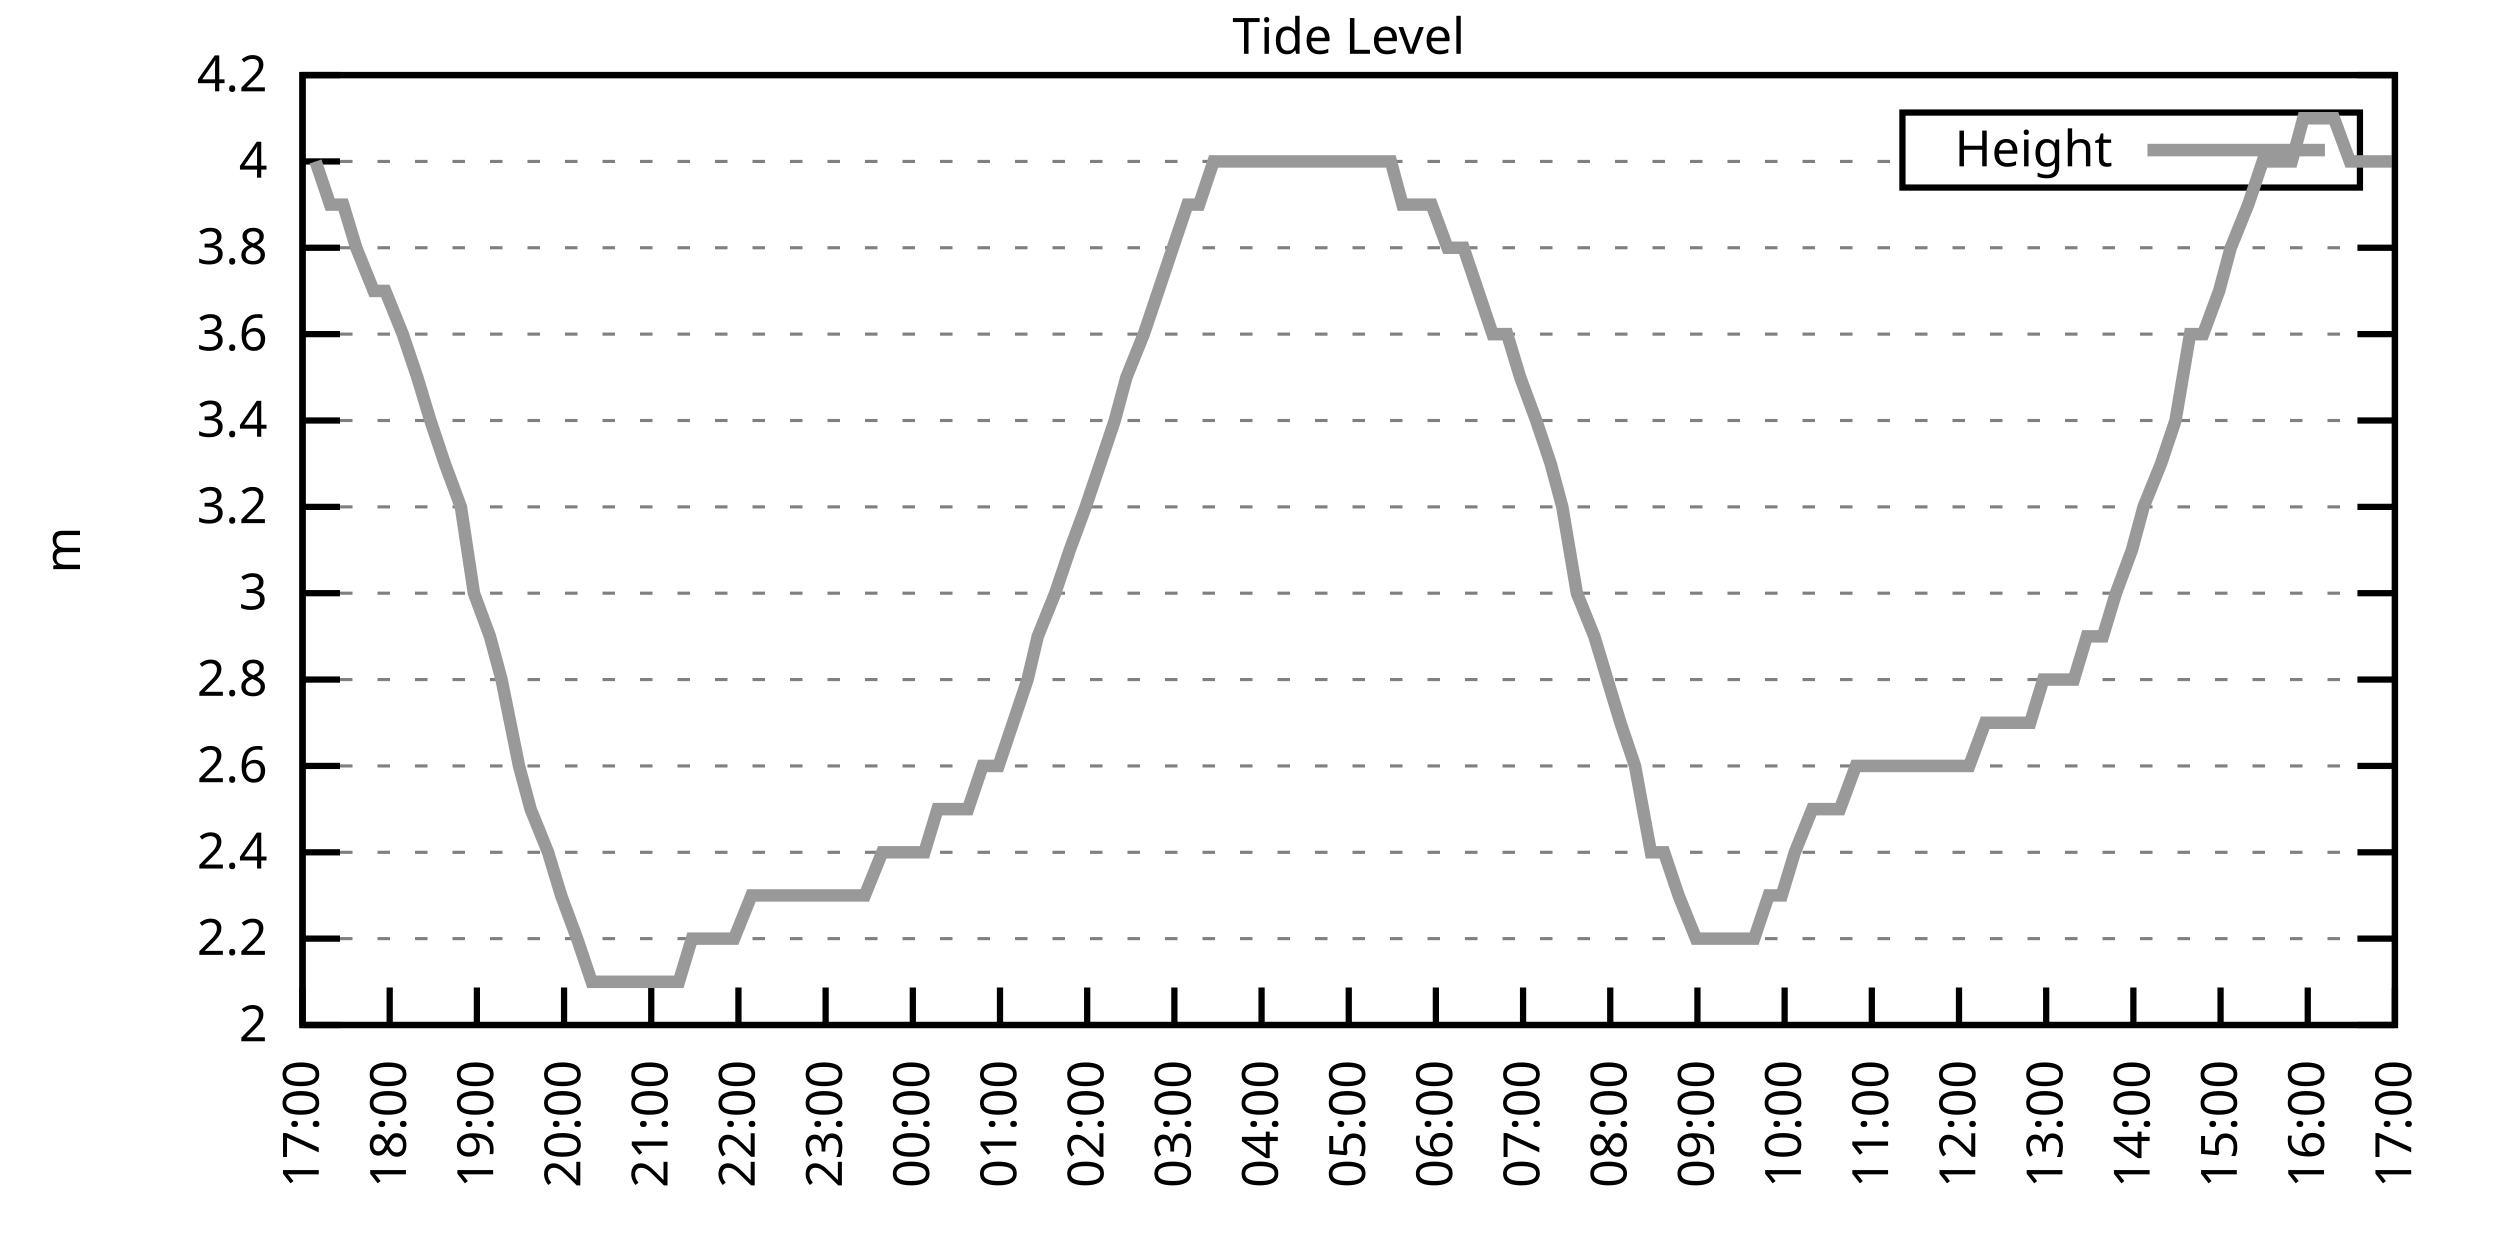
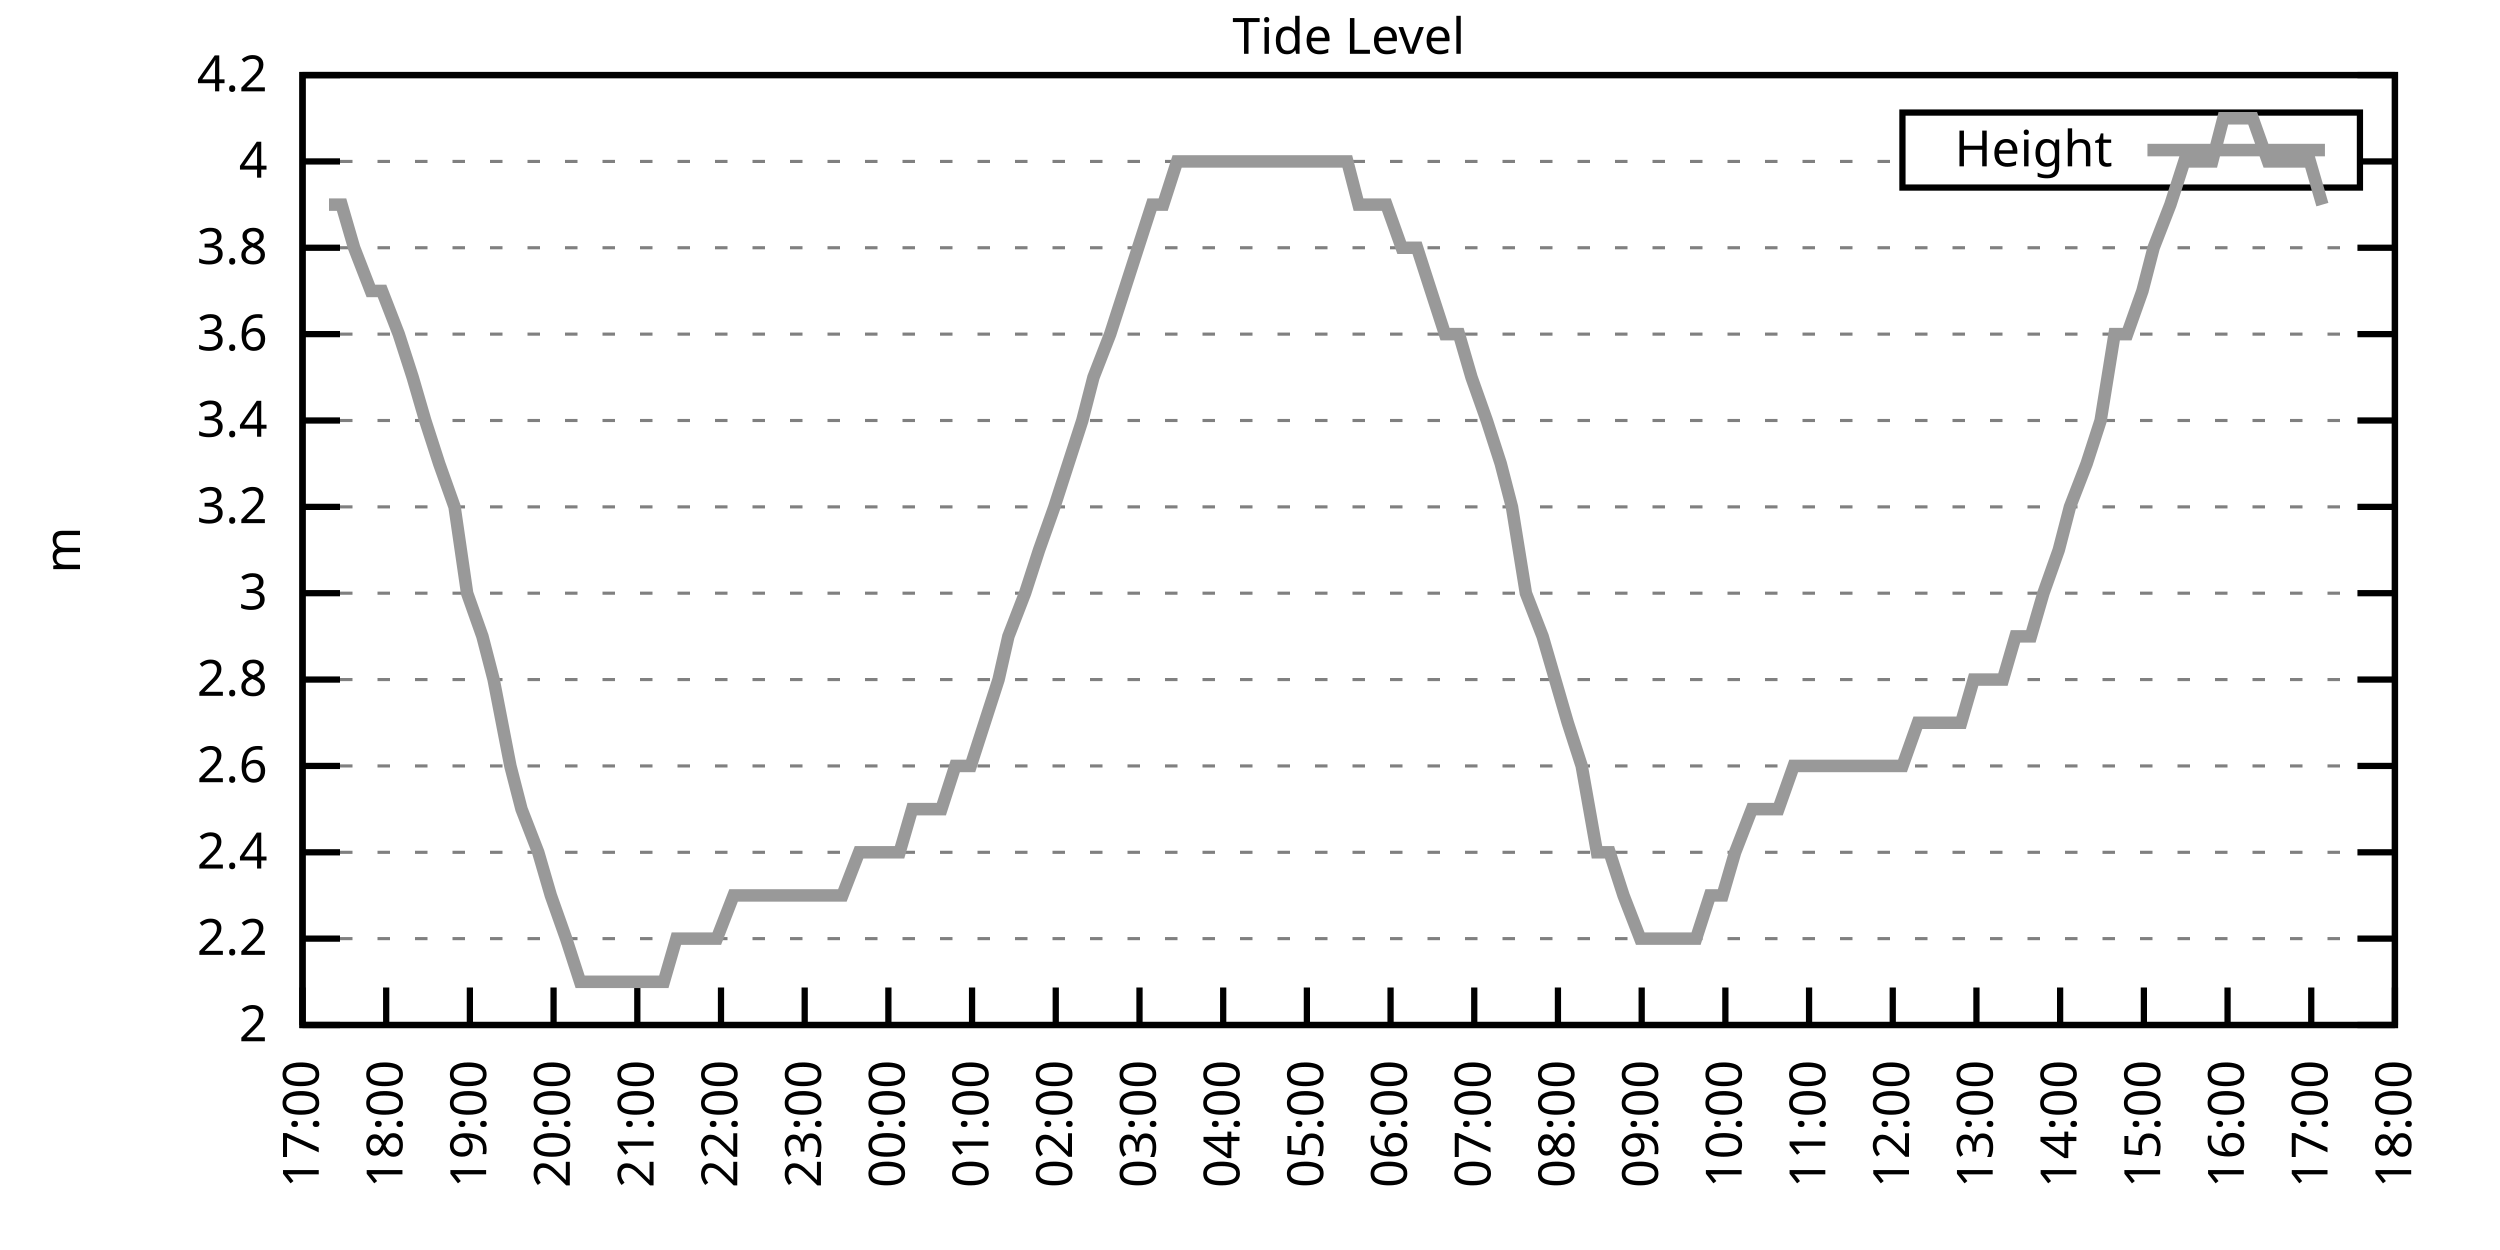
<svg xmlns="http://www.w3.org/2000/svg" xmlns:xlink="http://www.w3.org/1999/xlink" width="400" height="200" viewBox="0 0 400 200">
  <g id="gnuplot_canvas">
    <rect x="0" y="0" width="400" height="200" fill="none" />
    <defs>
      <circle id="gpDot" r="0.5" stroke-width="0.5" stroke="currentColor" />
      <path id="gpPt0" stroke-width="0.333" stroke="currentColor" d="M-1,0 h2 M0,-1 v2" />
      <path id="gpPt1" stroke-width="0.333" stroke="currentColor" d="M-1,-1 L1,1 M1,-1 L-1,1" />
      <path id="gpPt2" stroke-width="0.333" stroke="currentColor" d="M-1,0 L1,0 M0,-1 L0,1 M-1,-1 L1,1 M-1,1 L1,-1" />
      <rect id="gpPt3" stroke-width="0.333" stroke="currentColor" x="-1" y="-1" width="2" height="2" />
      <rect id="gpPt4" stroke-width="0.333" stroke="currentColor" fill="currentColor" x="-1" y="-1" width="2" height="2" />
      <circle id="gpPt5" stroke-width="0.333" stroke="currentColor" cx="0" cy="0" r="1" />
      <use xlink:href="#gpPt5" id="gpPt6" fill="currentColor" stroke="none" />
      <path id="gpPt7" stroke-width="0.333" stroke="currentColor" d="M0,-1.33 L-1.33,0.67 L1.33,0.67 z" />
      <use xlink:href="#gpPt7" id="gpPt8" fill="currentColor" stroke="none" />
      <use xlink:href="#gpPt7" id="gpPt9" stroke="currentColor" transform="rotate(180)" />
      <use xlink:href="#gpPt9" id="gpPt10" fill="currentColor" stroke="none" />
      <use xlink:href="#gpPt3" id="gpPt11" stroke="currentColor" transform="rotate(45)" />
      <use xlink:href="#gpPt11" id="gpPt12" fill="currentColor" stroke="none" />
      <path id="gpPt13" stroke-width="0.333" stroke="currentColor" d="M0,1.330 L1.265,0.411 L0.782,-1.067 L-0.782,-1.076 L-1.265,0.411 z" />
      <use xlink:href="#gpPt13" id="gpPt14" fill="currentColor" stroke="none" />
      <filter id="textbox" filterUnits="objectBoundingBox" x="0" y="0" height="1" width="1">
        <feFlood flood-color="white" flood-opacity="1" result="bgnd" />
        <feComposite in="SourceGraphic" in2="bgnd" operator="atop" />
      </filter>
      <filter id="greybox" filterUnits="objectBoundingBox" x="0" y="0" height="1" width="1">
        <feFlood flood-color="lightgrey" flood-opacity="1" result="grey" />
        <feComposite in="SourceGraphic" in2="grey" operator="atop" />
      </filter>
    </defs>
    <g fill="none" color="white" stroke="currentColor" stroke-width="1.00" stroke-linecap="butt" stroke-linejoin="miter">
</g>
    <g fill="none" color="black" stroke="currentColor" stroke-width="1.00" stroke-linecap="butt" stroke-linejoin="miter">
      <g stroke="none" shape-rendering="crispEdges">
        <polygon fill="rgb(255, 255, 255)" points="48.40,164.00 383.18,164.00 383.18,12.02 48.40,12.02 " />
      </g>
    </g>
    <g fill="none" color="black" stroke="currentColor" stroke-width="1.00" stroke-linecap="butt" stroke-linejoin="miter">
</g>
    <g fill="none" color="black" stroke="black" stroke-width="0.50" stroke-linecap="butt" stroke-linejoin="miter">
</g>
    <g fill="none" color="gray" stroke="currentColor" stroke-width="0.50" stroke-linecap="butt" stroke-linejoin="miter">
      <path stroke="gray" stroke-dasharray="2,4" class="gridline" d="M48.40,164.00 L383.19,164.00  " />
    </g>
    <g fill="none" color="gray" stroke="gray" stroke-width="1.00" stroke-linecap="butt" stroke-linejoin="miter">
</g>
    <g fill="none" color="black" stroke="currentColor" stroke-width="1.00" stroke-linecap="butt" stroke-linejoin="miter">
      <path stroke="black" d="M48.40,164.00 L54.40,164.00 M383.19,164.00 L377.19,164.00  " />
      <g transform="translate(42.80,166.60)" stroke="none" fill="black" font-family="Sans" font-size="8.00" text-anchor="end">
        <text>
          <tspan font-family="Sans"> 2</tspan>
        </text>
      </g>
    </g>
    <g fill="none" color="black" stroke="currentColor" stroke-width="1.00" stroke-linecap="butt" stroke-linejoin="miter">
</g>
    <g fill="none" color="black" stroke="black" stroke-width="0.50" stroke-linecap="butt" stroke-linejoin="miter">
</g>
    <g fill="none" color="gray" stroke="currentColor" stroke-width="0.50" stroke-linecap="butt" stroke-linejoin="miter">
      <path stroke="gray" stroke-dasharray="2,4" class="gridline" d="M48.40,150.18 L383.19,150.18  " />
    </g>
    <g fill="none" color="gray" stroke="gray" stroke-width="1.00" stroke-linecap="butt" stroke-linejoin="miter">
</g>
    <g fill="none" color="black" stroke="currentColor" stroke-width="1.00" stroke-linecap="butt" stroke-linejoin="miter">
      <path stroke="black" d="M48.40,150.18 L54.40,150.18 M383.19,150.18 L377.19,150.18  " />
      <g transform="translate(42.80,152.78)" stroke="none" fill="black" font-family="Sans" font-size="8.00" text-anchor="end">
        <text>
          <tspan font-family="Sans"> 2.2</tspan>
        </text>
      </g>
    </g>
    <g fill="none" color="black" stroke="currentColor" stroke-width="1.00" stroke-linecap="butt" stroke-linejoin="miter">
</g>
    <g fill="none" color="black" stroke="black" stroke-width="0.50" stroke-linecap="butt" stroke-linejoin="miter">
</g>
    <g fill="none" color="gray" stroke="currentColor" stroke-width="0.50" stroke-linecap="butt" stroke-linejoin="miter">
      <path stroke="gray" stroke-dasharray="2,4" class="gridline" d="M48.40,136.37 L383.19,136.37  " />
    </g>
    <g fill="none" color="gray" stroke="gray" stroke-width="1.00" stroke-linecap="butt" stroke-linejoin="miter">
</g>
    <g fill="none" color="black" stroke="currentColor" stroke-width="1.00" stroke-linecap="butt" stroke-linejoin="miter">
      <path stroke="black" d="M48.40,136.37 L54.40,136.37 M383.19,136.37 L377.19,136.37  " />
      <g transform="translate(42.80,138.97)" stroke="none" fill="black" font-family="Sans" font-size="8.00" text-anchor="end">
        <text>
          <tspan font-family="Sans"> 2.4</tspan>
        </text>
      </g>
    </g>
    <g fill="none" color="black" stroke="currentColor" stroke-width="1.00" stroke-linecap="butt" stroke-linejoin="miter">
</g>
    <g fill="none" color="black" stroke="black" stroke-width="0.50" stroke-linecap="butt" stroke-linejoin="miter">
</g>
    <g fill="none" color="gray" stroke="currentColor" stroke-width="0.50" stroke-linecap="butt" stroke-linejoin="miter">
      <path stroke="gray" stroke-dasharray="2,4" class="gridline" d="M48.40,122.55 L383.19,122.55  " />
    </g>
    <g fill="none" color="gray" stroke="gray" stroke-width="1.00" stroke-linecap="butt" stroke-linejoin="miter">
</g>
    <g fill="none" color="black" stroke="currentColor" stroke-width="1.00" stroke-linecap="butt" stroke-linejoin="miter">
      <path stroke="black" d="M48.40,122.55 L54.40,122.55 M383.19,122.55 L377.19,122.55  " />
      <g transform="translate(42.80,125.15)" stroke="none" fill="black" font-family="Sans" font-size="8.00" text-anchor="end">
        <text>
          <tspan font-family="Sans"> 2.6</tspan>
        </text>
      </g>
    </g>
    <g fill="none" color="black" stroke="currentColor" stroke-width="1.00" stroke-linecap="butt" stroke-linejoin="miter">
</g>
    <g fill="none" color="black" stroke="black" stroke-width="0.50" stroke-linecap="butt" stroke-linejoin="miter">
</g>
    <g fill="none" color="gray" stroke="currentColor" stroke-width="0.50" stroke-linecap="butt" stroke-linejoin="miter">
      <path stroke="gray" stroke-dasharray="2,4" class="gridline" d="M48.40,108.73 L383.19,108.73  " />
    </g>
    <g fill="none" color="gray" stroke="gray" stroke-width="1.00" stroke-linecap="butt" stroke-linejoin="miter">
</g>
    <g fill="none" color="black" stroke="currentColor" stroke-width="1.00" stroke-linecap="butt" stroke-linejoin="miter">
      <path stroke="black" d="M48.40,108.73 L54.40,108.73 M383.19,108.73 L377.19,108.73  " />
      <g transform="translate(42.80,111.33)" stroke="none" fill="black" font-family="Sans" font-size="8.00" text-anchor="end">
        <text>
          <tspan font-family="Sans"> 2.8</tspan>
        </text>
      </g>
    </g>
    <g fill="none" color="black" stroke="currentColor" stroke-width="1.00" stroke-linecap="butt" stroke-linejoin="miter">
</g>
    <g fill="none" color="black" stroke="black" stroke-width="0.50" stroke-linecap="butt" stroke-linejoin="miter">
</g>
    <g fill="none" color="gray" stroke="currentColor" stroke-width="0.50" stroke-linecap="butt" stroke-linejoin="miter">
      <path stroke="gray" stroke-dasharray="2,4" class="gridline" d="M48.40,94.91 L383.19,94.91  " />
    </g>
    <g fill="none" color="gray" stroke="gray" stroke-width="1.00" stroke-linecap="butt" stroke-linejoin="miter">
</g>
    <g fill="none" color="black" stroke="currentColor" stroke-width="1.00" stroke-linecap="butt" stroke-linejoin="miter">
      <path stroke="black" d="M48.40,94.91 L54.40,94.91 M383.19,94.91 L377.19,94.91  " />
      <g transform="translate(42.80,97.51)" stroke="none" fill="black" font-family="Sans" font-size="8.00" text-anchor="end">
        <text>
          <tspan font-family="Sans"> 3</tspan>
        </text>
      </g>
    </g>
    <g fill="none" color="black" stroke="currentColor" stroke-width="1.00" stroke-linecap="butt" stroke-linejoin="miter">
</g>
    <g fill="none" color="black" stroke="black" stroke-width="0.50" stroke-linecap="butt" stroke-linejoin="miter">
</g>
    <g fill="none" color="gray" stroke="currentColor" stroke-width="0.50" stroke-linecap="butt" stroke-linejoin="miter">
      <path stroke="gray" stroke-dasharray="2,4" class="gridline" d="M48.40,81.10 L383.19,81.10  " />
    </g>
    <g fill="none" color="gray" stroke="gray" stroke-width="1.00" stroke-linecap="butt" stroke-linejoin="miter">
</g>
    <g fill="none" color="black" stroke="currentColor" stroke-width="1.00" stroke-linecap="butt" stroke-linejoin="miter">
      <path stroke="black" d="M48.40,81.10 L54.40,81.10 M383.19,81.10 L377.19,81.10  " />
      <g transform="translate(42.80,83.70)" stroke="none" fill="black" font-family="Sans" font-size="8.00" text-anchor="end">
        <text>
          <tspan font-family="Sans"> 3.2</tspan>
        </text>
      </g>
    </g>
    <g fill="none" color="black" stroke="currentColor" stroke-width="1.00" stroke-linecap="butt" stroke-linejoin="miter">
</g>
    <g fill="none" color="black" stroke="black" stroke-width="0.50" stroke-linecap="butt" stroke-linejoin="miter">
</g>
    <g fill="none" color="gray" stroke="currentColor" stroke-width="0.50" stroke-linecap="butt" stroke-linejoin="miter">
      <path stroke="gray" stroke-dasharray="2,4" class="gridline" d="M48.40,67.28 L383.19,67.28  " />
    </g>
    <g fill="none" color="gray" stroke="gray" stroke-width="1.00" stroke-linecap="butt" stroke-linejoin="miter">
</g>
    <g fill="none" color="black" stroke="currentColor" stroke-width="1.00" stroke-linecap="butt" stroke-linejoin="miter">
      <path stroke="black" d="M48.40,67.28 L54.40,67.28 M383.19,67.28 L377.19,67.28  " />
      <g transform="translate(42.80,69.88)" stroke="none" fill="black" font-family="Sans" font-size="8.00" text-anchor="end">
        <text>
          <tspan font-family="Sans"> 3.4</tspan>
        </text>
      </g>
    </g>
    <g fill="none" color="black" stroke="currentColor" stroke-width="1.00" stroke-linecap="butt" stroke-linejoin="miter">
</g>
    <g fill="none" color="black" stroke="black" stroke-width="0.50" stroke-linecap="butt" stroke-linejoin="miter">
</g>
    <g fill="none" color="gray" stroke="currentColor" stroke-width="0.50" stroke-linecap="butt" stroke-linejoin="miter">
      <path stroke="gray" stroke-dasharray="2,4" class="gridline" d="M48.40,53.46 L383.19,53.46  " />
    </g>
    <g fill="none" color="gray" stroke="gray" stroke-width="1.00" stroke-linecap="butt" stroke-linejoin="miter">
</g>
    <g fill="none" color="black" stroke="currentColor" stroke-width="1.00" stroke-linecap="butt" stroke-linejoin="miter">
      <path stroke="black" d="M48.40,53.46 L54.40,53.46 M383.19,53.46 L377.19,53.46  " />
      <g transform="translate(42.80,56.06)" stroke="none" fill="black" font-family="Sans" font-size="8.00" text-anchor="end">
        <text>
          <tspan font-family="Sans"> 3.6</tspan>
        </text>
      </g>
    </g>
    <g fill="none" color="black" stroke="currentColor" stroke-width="1.00" stroke-linecap="butt" stroke-linejoin="miter">
</g>
    <g fill="none" color="black" stroke="black" stroke-width="0.50" stroke-linecap="butt" stroke-linejoin="miter">
</g>
    <g fill="none" color="gray" stroke="currentColor" stroke-width="0.50" stroke-linecap="butt" stroke-linejoin="miter">
      <path stroke="gray" stroke-dasharray="2,4" class="gridline" d="M48.40,39.64 L383.19,39.64  " />
    </g>
    <g fill="none" color="gray" stroke="gray" stroke-width="1.00" stroke-linecap="butt" stroke-linejoin="miter">
</g>
    <g fill="none" color="black" stroke="currentColor" stroke-width="1.00" stroke-linecap="butt" stroke-linejoin="miter">
      <path stroke="black" d="M48.40,39.64 L54.40,39.64 M383.19,39.64 L377.19,39.64  " />
      <g transform="translate(42.80,42.24)" stroke="none" fill="black" font-family="Sans" font-size="8.00" text-anchor="end">
        <text>
          <tspan font-family="Sans"> 3.8</tspan>
        </text>
      </g>
    </g>
    <g fill="none" color="black" stroke="currentColor" stroke-width="1.00" stroke-linecap="butt" stroke-linejoin="miter">
</g>
    <g fill="none" color="black" stroke="black" stroke-width="0.50" stroke-linecap="butt" stroke-linejoin="miter">
</g>
    <g fill="none" color="gray" stroke="currentColor" stroke-width="0.50" stroke-linecap="butt" stroke-linejoin="miter">
      <path stroke="gray" stroke-dasharray="2,4" class="gridline" d="M48.40,25.83 L304.39,25.83 M377.59,25.83 L383.19,25.83  " />
    </g>
    <g fill="none" color="gray" stroke="gray" stroke-width="1.00" stroke-linecap="butt" stroke-linejoin="miter">
</g>
    <g fill="none" color="black" stroke="currentColor" stroke-width="1.00" stroke-linecap="butt" stroke-linejoin="miter">
      <path stroke="black" d="M48.40,25.83 L54.40,25.83 M383.19,25.83 L377.19,25.83  " />
      <g transform="translate(42.80,28.43)" stroke="none" fill="black" font-family="Sans" font-size="8.00" text-anchor="end">
        <text>
          <tspan font-family="Sans"> 4</tspan>
        </text>
      </g>
    </g>
    <g fill="none" color="black" stroke="currentColor" stroke-width="1.00" stroke-linecap="butt" stroke-linejoin="miter">
</g>
    <g fill="none" color="black" stroke="black" stroke-width="0.50" stroke-linecap="butt" stroke-linejoin="miter">
</g>
    <g fill="none" color="gray" stroke="currentColor" stroke-width="0.50" stroke-linecap="butt" stroke-linejoin="miter">
      <path stroke="gray" stroke-dasharray="2,4" class="gridline" d="M48.40,12.01 L383.19,12.01  " />
    </g>
    <g fill="none" color="gray" stroke="gray" stroke-width="1.00" stroke-linecap="butt" stroke-linejoin="miter">
</g>
    <g fill="none" color="black" stroke="currentColor" stroke-width="1.00" stroke-linecap="butt" stroke-linejoin="miter">
      <path stroke="black" d="M48.40,12.01 L54.40,12.01 M383.19,12.01 L377.19,12.01  " />
      <g transform="translate(42.80,14.61)" stroke="none" fill="black" font-family="Sans" font-size="8.00" text-anchor="end">
        <text>
          <tspan font-family="Sans"> 4.2</tspan>
        </text>
      </g>
    </g>
    <g fill="none" color="black" stroke="currentColor" stroke-width="1.00" stroke-linecap="butt" stroke-linejoin="miter">
      <path stroke="black" d="M48.40,164.00 L48.40,158.00  " />
      <g transform="translate(51.00,169.60) rotate(270.00)" stroke="none" fill="black" font-family="Sans" font-size="8.00" text-anchor="end">
        <text>
          <tspan font-family="Sans">17:00</tspan>
        </text>
      </g>
    </g>
    <g fill="none" color="black" stroke="currentColor" stroke-width="1.00" stroke-linecap="butt" stroke-linejoin="miter">
-       <path stroke="black" d="M62.35,164.00 L62.35,158.00  " />
-       <g transform="translate(64.95,169.60) rotate(270.00)" stroke="none" fill="black" font-family="Sans" font-size="8.00" text-anchor="end">
+       <path stroke="black" d="M61.79,164.00 L61.79,158.00  " />
+       <g transform="translate(64.39,169.60) rotate(270.00)" stroke="none" fill="black" font-family="Sans" font-size="8.00" text-anchor="end">
        <text>
          <tspan font-family="Sans">18:00</tspan>
        </text>
      </g>
    </g>
    <g fill="none" color="black" stroke="currentColor" stroke-width="1.00" stroke-linecap="butt" stroke-linejoin="miter">
-       <path stroke="black" d="M76.30,164.00 L76.30,158.00  " />
-       <g transform="translate(78.90,169.60) rotate(270.00)" stroke="none" fill="black" font-family="Sans" font-size="8.00" text-anchor="end">
+       <path stroke="black" d="M75.18,164.00 L75.18,158.00  " />
+       <g transform="translate(77.78,169.60) rotate(270.00)" stroke="none" fill="black" font-family="Sans" font-size="8.00" text-anchor="end">
        <text>
          <tspan font-family="Sans">19:00</tspan>
        </text>
      </g>
    </g>
    <g fill="none" color="black" stroke="currentColor" stroke-width="1.00" stroke-linecap="butt" stroke-linejoin="miter">
-       <path stroke="black" d="M90.25,164.00 L90.25,158.00  " />
-       <g transform="translate(92.85,169.60) rotate(270.00)" stroke="none" fill="black" font-family="Sans" font-size="8.00" text-anchor="end">
+       <path stroke="black" d="M88.57,164.00 L88.57,158.00  " />
+       <g transform="translate(91.17,169.60) rotate(270.00)" stroke="none" fill="black" font-family="Sans" font-size="8.00" text-anchor="end">
        <text>
          <tspan font-family="Sans">20:00</tspan>
        </text>
      </g>
    </g>
    <g fill="none" color="black" stroke="currentColor" stroke-width="1.00" stroke-linecap="butt" stroke-linejoin="miter">
-       <path stroke="black" d="M104.20,164.00 L104.20,158.00  " />
-       <g transform="translate(106.80,169.60) rotate(270.00)" stroke="none" fill="black" font-family="Sans" font-size="8.00" text-anchor="end">
+       <path stroke="black" d="M101.97,164.00 L101.97,158.00  " />
+       <g transform="translate(104.57,169.60) rotate(270.00)" stroke="none" fill="black" font-family="Sans" font-size="8.00" text-anchor="end">
        <text>
          <tspan font-family="Sans">21:00</tspan>
        </text>
      </g>
    </g>
    <g fill="none" color="black" stroke="currentColor" stroke-width="1.00" stroke-linecap="butt" stroke-linejoin="miter">
-       <path stroke="black" d="M118.15,164.00 L118.15,158.00  " />
-       <g transform="translate(120.75,169.60) rotate(270.00)" stroke="none" fill="black" font-family="Sans" font-size="8.00" text-anchor="end">
+       <path stroke="black" d="M115.36,164.00 L115.36,158.00  " />
+       <g transform="translate(117.96,169.60) rotate(270.00)" stroke="none" fill="black" font-family="Sans" font-size="8.00" text-anchor="end">
        <text>
          <tspan font-family="Sans">22:00</tspan>
        </text>
      </g>
    </g>
    <g fill="none" color="black" stroke="currentColor" stroke-width="1.00" stroke-linecap="butt" stroke-linejoin="miter">
-       <path stroke="black" d="M132.10,164.00 L132.10,158.00  " />
-       <g transform="translate(134.70,169.60) rotate(270.00)" stroke="none" fill="black" font-family="Sans" font-size="8.00" text-anchor="end">
+       <path stroke="black" d="M128.75,164.00 L128.75,158.00  " />
+       <g transform="translate(131.35,169.60) rotate(270.00)" stroke="none" fill="black" font-family="Sans" font-size="8.00" text-anchor="end">
        <text>
          <tspan font-family="Sans">23:00</tspan>
        </text>
      </g>
    </g>
    <g fill="none" color="black" stroke="currentColor" stroke-width="1.00" stroke-linecap="butt" stroke-linejoin="miter">
-       <path stroke="black" d="M146.05,164.00 L146.05,158.00  " />
-       <g transform="translate(148.65,169.60) rotate(270.00)" stroke="none" fill="black" font-family="Sans" font-size="8.00" text-anchor="end">
+       <path stroke="black" d="M142.14,164.00 L142.14,158.00  " />
+       <g transform="translate(144.74,169.60) rotate(270.00)" stroke="none" fill="black" font-family="Sans" font-size="8.00" text-anchor="end">
        <text>
          <tspan font-family="Sans">00:00</tspan>
        </text>
      </g>
    </g>
    <g fill="none" color="black" stroke="currentColor" stroke-width="1.00" stroke-linecap="butt" stroke-linejoin="miter">
-       <path stroke="black" d="M160.00,164.00 L160.00,158.00  " />
-       <g transform="translate(162.60,169.60) rotate(270.00)" stroke="none" fill="black" font-family="Sans" font-size="8.00" text-anchor="end">
+       <path stroke="black" d="M155.53,164.00 L155.53,158.00  " />
+       <g transform="translate(158.13,169.60) rotate(270.00)" stroke="none" fill="black" font-family="Sans" font-size="8.00" text-anchor="end">
        <text>
          <tspan font-family="Sans">01:00</tspan>
        </text>
      </g>
    </g>
    <g fill="none" color="black" stroke="currentColor" stroke-width="1.00" stroke-linecap="butt" stroke-linejoin="miter">
-       <path stroke="black" d="M173.95,164.00 L173.95,158.00  " />
-       <g transform="translate(176.55,169.60) rotate(270.00)" stroke="none" fill="black" font-family="Sans" font-size="8.00" text-anchor="end">
+       <path stroke="black" d="M168.92,164.00 L168.92,158.00  " />
+       <g transform="translate(171.52,169.60) rotate(270.00)" stroke="none" fill="black" font-family="Sans" font-size="8.00" text-anchor="end">
        <text>
          <tspan font-family="Sans">02:00</tspan>
        </text>
      </g>
    </g>
    <g fill="none" color="black" stroke="currentColor" stroke-width="1.00" stroke-linecap="butt" stroke-linejoin="miter">
-       <path stroke="black" d="M187.90,164.00 L187.90,158.00  " />
-       <g transform="translate(190.50,169.60) rotate(270.00)" stroke="none" fill="black" font-family="Sans" font-size="8.00" text-anchor="end">
+       <path stroke="black" d="M182.32,164.00 L182.32,158.00  " />
+       <g transform="translate(184.92,169.60) rotate(270.00)" stroke="none" fill="black" font-family="Sans" font-size="8.00" text-anchor="end">
        <text>
          <tspan font-family="Sans">03:00</tspan>
        </text>
      </g>
    </g>
    <g fill="none" color="black" stroke="currentColor" stroke-width="1.00" stroke-linecap="butt" stroke-linejoin="miter">
-       <path stroke="black" d="M201.85,164.00 L201.85,158.00  " />
-       <g transform="translate(204.45,169.60) rotate(270.00)" stroke="none" fill="black" font-family="Sans" font-size="8.00" text-anchor="end">
+       <path stroke="black" d="M195.71,164.00 L195.71,158.00  " />
+       <g transform="translate(198.31,169.60) rotate(270.00)" stroke="none" fill="black" font-family="Sans" font-size="8.00" text-anchor="end">
        <text>
          <tspan font-family="Sans">04:00</tspan>
        </text>
      </g>
    </g>
    <g fill="none" color="black" stroke="currentColor" stroke-width="1.00" stroke-linecap="butt" stroke-linejoin="miter">
-       <path stroke="black" d="M215.80,164.00 L215.80,158.00  " />
-       <g transform="translate(218.40,169.60) rotate(270.00)" stroke="none" fill="black" font-family="Sans" font-size="8.00" text-anchor="end">
+       <path stroke="black" d="M209.10,164.00 L209.10,158.00  " />
+       <g transform="translate(211.70,169.60) rotate(270.00)" stroke="none" fill="black" font-family="Sans" font-size="8.00" text-anchor="end">
        <text>
          <tspan font-family="Sans">05:00</tspan>
        </text>
      </g>
    </g>
    <g fill="none" color="black" stroke="currentColor" stroke-width="1.00" stroke-linecap="butt" stroke-linejoin="miter">
-       <path stroke="black" d="M229.74,164.00 L229.74,158.00  " />
-       <g transform="translate(232.34,169.60) rotate(270.00)" stroke="none" fill="black" font-family="Sans" font-size="8.00" text-anchor="end">
+       <path stroke="black" d="M222.49,164.00 L222.49,158.00  " />
+       <g transform="translate(225.09,169.60) rotate(270.00)" stroke="none" fill="black" font-family="Sans" font-size="8.00" text-anchor="end">
        <text>
          <tspan font-family="Sans">06:00</tspan>
        </text>
      </g>
    </g>
    <g fill="none" color="black" stroke="currentColor" stroke-width="1.00" stroke-linecap="butt" stroke-linejoin="miter">
-       <path stroke="black" d="M243.69,164.00 L243.69,158.00  " />
-       <g transform="translate(246.29,169.60) rotate(270.00)" stroke="none" fill="black" font-family="Sans" font-size="8.00" text-anchor="end">
+       <path stroke="black" d="M235.88,164.00 L235.88,158.00  " />
+       <g transform="translate(238.48,169.60) rotate(270.00)" stroke="none" fill="black" font-family="Sans" font-size="8.00" text-anchor="end">
        <text>
          <tspan font-family="Sans">07:00</tspan>
        </text>
      </g>
    </g>
    <g fill="none" color="black" stroke="currentColor" stroke-width="1.00" stroke-linecap="butt" stroke-linejoin="miter">
-       <path stroke="black" d="M257.64,164.00 L257.64,158.00  " />
-       <g transform="translate(260.24,169.60) rotate(270.00)" stroke="none" fill="black" font-family="Sans" font-size="8.00" text-anchor="end">
+       <path stroke="black" d="M249.27,164.00 L249.27,158.00  " />
+       <g transform="translate(251.87,169.60) rotate(270.00)" stroke="none" fill="black" font-family="Sans" font-size="8.00" text-anchor="end">
        <text>
          <tspan font-family="Sans">08:00</tspan>
        </text>
      </g>
    </g>
    <g fill="none" color="black" stroke="currentColor" stroke-width="1.00" stroke-linecap="butt" stroke-linejoin="miter">
-       <path stroke="black" d="M271.59,164.00 L271.59,158.00  " />
-       <g transform="translate(274.19,169.60) rotate(270.00)" stroke="none" fill="black" font-family="Sans" font-size="8.00" text-anchor="end">
+       <path stroke="black" d="M262.67,164.00 L262.67,158.00  " />
+       <g transform="translate(265.27,169.60) rotate(270.00)" stroke="none" fill="black" font-family="Sans" font-size="8.00" text-anchor="end">
        <text>
          <tspan font-family="Sans">09:00</tspan>
        </text>
      </g>
    </g>
    <g fill="none" color="black" stroke="currentColor" stroke-width="1.00" stroke-linecap="butt" stroke-linejoin="miter">
-       <path stroke="black" d="M285.54,164.00 L285.54,158.00  " />
-       <g transform="translate(288.14,169.60) rotate(270.00)" stroke="none" fill="black" font-family="Sans" font-size="8.00" text-anchor="end">
+       <path stroke="black" d="M276.06,164.00 L276.06,158.00  " />
+       <g transform="translate(278.66,169.60) rotate(270.00)" stroke="none" fill="black" font-family="Sans" font-size="8.00" text-anchor="end">
        <text>
          <tspan font-family="Sans">10:00</tspan>
        </text>
      </g>
    </g>
    <g fill="none" color="black" stroke="currentColor" stroke-width="1.00" stroke-linecap="butt" stroke-linejoin="miter">
-       <path stroke="black" d="M299.49,164.00 L299.49,158.00  " />
-       <g transform="translate(302.09,169.60) rotate(270.00)" stroke="none" fill="black" font-family="Sans" font-size="8.00" text-anchor="end">
+       <path stroke="black" d="M289.45,164.00 L289.45,158.00  " />
+       <g transform="translate(292.05,169.60) rotate(270.00)" stroke="none" fill="black" font-family="Sans" font-size="8.00" text-anchor="end">
        <text>
          <tspan font-family="Sans">11:00</tspan>
        </text>
      </g>
    </g>
    <g fill="none" color="black" stroke="currentColor" stroke-width="1.00" stroke-linecap="butt" stroke-linejoin="miter">
-       <path stroke="black" d="M313.44,164.00 L313.44,158.00  " />
-       <g transform="translate(316.04,169.60) rotate(270.00)" stroke="none" fill="black" font-family="Sans" font-size="8.00" text-anchor="end">
+       <path stroke="black" d="M302.84,164.00 L302.84,158.00  " />
+       <g transform="translate(305.44,169.60) rotate(270.00)" stroke="none" fill="black" font-family="Sans" font-size="8.00" text-anchor="end">
        <text>
          <tspan font-family="Sans">12:00</tspan>
        </text>
      </g>
    </g>
    <g fill="none" color="black" stroke="currentColor" stroke-width="1.00" stroke-linecap="butt" stroke-linejoin="miter">
-       <path stroke="black" d="M327.39,164.00 L327.39,158.00  " />
-       <g transform="translate(329.99,169.60) rotate(270.00)" stroke="none" fill="black" font-family="Sans" font-size="8.00" text-anchor="end">
+       <path stroke="black" d="M316.23,164.00 L316.23,158.00  " />
+       <g transform="translate(318.83,169.60) rotate(270.00)" stroke="none" fill="black" font-family="Sans" font-size="8.00" text-anchor="end">
        <text>
          <tspan font-family="Sans">13:00</tspan>
        </text>
      </g>
    </g>
    <g fill="none" color="black" stroke="currentColor" stroke-width="1.00" stroke-linecap="butt" stroke-linejoin="miter">
-       <path stroke="black" d="M341.34,164.00 L341.34,158.00  " />
-       <g transform="translate(343.94,169.60) rotate(270.00)" stroke="none" fill="black" font-family="Sans" font-size="8.00" text-anchor="end">
+       <path stroke="black" d="M329.62,164.00 L329.62,158.00  " />
+       <g transform="translate(332.22,169.60) rotate(270.00)" stroke="none" fill="black" font-family="Sans" font-size="8.00" text-anchor="end">
        <text>
          <tspan font-family="Sans">14:00</tspan>
        </text>
      </g>
    </g>
    <g fill="none" color="black" stroke="currentColor" stroke-width="1.00" stroke-linecap="butt" stroke-linejoin="miter">
-       <path stroke="black" d="M355.29,164.00 L355.29,158.00  " />
-       <g transform="translate(357.89,169.60) rotate(270.00)" stroke="none" fill="black" font-family="Sans" font-size="8.00" text-anchor="end">
+       <path stroke="black" d="M343.02,164.00 L343.02,158.00  " />
+       <g transform="translate(345.62,169.60) rotate(270.00)" stroke="none" fill="black" font-family="Sans" font-size="8.00" text-anchor="end">
        <text>
          <tspan font-family="Sans">15:00</tspan>
        </text>
      </g>
    </g>
    <g fill="none" color="black" stroke="currentColor" stroke-width="1.00" stroke-linecap="butt" stroke-linejoin="miter">
-       <path stroke="black" d="M369.24,164.00 L369.24,158.00  " />
-       <g transform="translate(371.84,169.60) rotate(270.00)" stroke="none" fill="black" font-family="Sans" font-size="8.00" text-anchor="end">
+       <path stroke="black" d="M356.41,164.00 L356.41,158.00  " />
+       <g transform="translate(359.01,169.60) rotate(270.00)" stroke="none" fill="black" font-family="Sans" font-size="8.00" text-anchor="end">
        <text>
          <tspan font-family="Sans">16:00</tspan>
+         </text>
+       </g>
+     </g>
+     <g fill="none" color="black" stroke="currentColor" stroke-width="1.00" stroke-linecap="butt" stroke-linejoin="miter">
+       <path stroke="black" d="M369.80,164.00 L369.80,158.00  " />
+       <g transform="translate(372.40,169.60) rotate(270.00)" stroke="none" fill="black" font-family="Sans" font-size="8.00" text-anchor="end">
+         <text>
+           <tspan font-family="Sans">17:00</tspan>
        </text>
      </g>
    </g>
    <g fill="none" color="black" stroke="currentColor" stroke-width="1.00" stroke-linecap="butt" stroke-linejoin="miter">
      <path stroke="black" d="M383.19,164.00 L383.19,158.00  " />
      <g transform="translate(385.79,169.60) rotate(270.00)" stroke="none" fill="black" font-family="Sans" font-size="8.00" text-anchor="end">
        <text>
-           <tspan font-family="Sans">17:00</tspan>
+           <tspan font-family="Sans">18:00</tspan>
        </text>
      </g>
    </g>
    <g fill="none" color="black" stroke="currentColor" stroke-width="1.00" stroke-linecap="butt" stroke-linejoin="miter">
</g>
    <g fill="none" color="black" stroke="currentColor" stroke-width="1.00" stroke-linecap="butt" stroke-linejoin="miter">
      <path stroke="black" d="M48.40,12.01 L48.40,164.00 L383.19,164.00 L383.19,12.01 L48.40,12.01 Z  " />
    </g>
    <g fill="none" color="black" stroke="currentColor" stroke-width="1.00" stroke-linecap="butt" stroke-linejoin="miter">
</g>
    <g fill="none" color="black" stroke="currentColor" stroke-width="1.00" stroke-linecap="butt" stroke-linejoin="miter">
      <path stroke="black" d="M304.39,30.01 L304.39,18.01 L377.59,18.01 L377.59,30.01 L304.39,30.01 Z  " />
    </g>
    <g id="Tide_level_plot_1">
      <g fill="none" color="white" stroke="black" stroke-width="2.00" stroke-linecap="butt" stroke-linejoin="miter">
</g>
      <g fill="none" color="black" stroke="currentColor" stroke-width="2.00" stroke-linecap="butt" stroke-linejoin="miter">
        <g transform="translate(337.99,26.61)" stroke="none" fill="black" font-family="Sans" font-size="8.00" text-anchor="end">
          <text>
            <tspan font-family="Sans">Height</tspan>
          </text>
        </g>
      </g>
      <g fill="none" color="black" stroke="currentColor" stroke-width="2.00" stroke-linecap="butt" stroke-linejoin="miter">
-         <path stroke="rgb(153, 153, 153)" d="M343.59,24.01 L371.99,24.01 M50.49,25.83 L52.82,32.74 L54.91,32.74 L57.00,39.64 L59.79,46.55 L61.65,46.55   L64.44,53.46 L66.77,60.37 L68.86,67.28 L71.18,74.19 L73.74,81.10 L75.83,94.91 L78.39,101.82 L80.25,108.73   L83.04,122.55 L84.90,129.46 L87.69,136.37 L89.78,143.27 L92.34,150.18 L94.67,157.09 L96.76,157.09 L98.85,157.09   L101.64,157.09 L103.73,157.09 L106.29,157.09 L108.62,157.09 L110.71,150.18 L113.27,150.18 L115.36,150.18 L117.45,150.18   L120.24,143.27 L122.33,143.27 L124.89,143.27 L127.22,143.27 L129.08,143.27 L131.63,143.27 L133.72,143.27 L136.51,143.27   L138.37,143.27 L141.16,136.37 L143.49,136.37 L145.81,136.37 L147.91,136.37 L150.00,129.46 L152.56,129.46 L154.88,129.46   L157.21,122.55 L159.76,122.55 L162.09,115.64 L164.41,108.73 L166.04,101.82 L168.83,94.91 L171.16,88.00 L173.71,81.10   L176.04,74.19 L178.36,67.28 L180.22,60.37 L183.01,53.46 L185.34,46.55 L187.66,39.64 L189.99,32.74 L191.85,32.74   L194.17,25.83 L196.50,25.83 L199.29,25.83 L201.61,25.83 L203.94,25.83 L206.03,25.83 L208.36,25.83 L210.91,25.83   L213.24,25.83 L215.56,25.83 L217.89,25.83 L219.75,25.83 L222.54,25.83 L224.40,32.74 L226.95,32.74 L229.05,32.74   L231.60,39.64 L234.16,39.64 L236.49,46.55 L238.81,53.46 L241.14,53.46 L243.23,60.37 L245.79,67.28 L248.11,74.19   L249.97,81.10 L252.30,94.91 L255.09,101.82 L257.18,108.73 L259.27,115.64 L261.60,122.55 L264.15,136.37 L266.25,136.37   L268.57,143.27 L271.36,150.18 L273.69,150.18 L275.78,150.18 L278.10,150.18 L280.66,150.18 L282.99,143.27 L285.08,143.27   L287.17,136.37 L289.96,129.46 L292.05,129.46 L294.38,129.46 L296.94,122.55 L299.03,122.55 L301.58,122.55 L303.91,122.55   L306.23,122.55 L308.33,122.55 L310.65,122.55 L313.21,122.55 L315.07,122.55 L317.63,115.64 L320.18,115.64 L322.51,115.64   L324.83,115.64 L326.93,108.73 L329.02,108.73 L331.81,108.73 L333.90,101.82 L336.46,101.82 L338.55,94.91 L341.11,88.00   L342.97,81.10 L345.76,74.19 L348.08,67.28 L350.41,53.46 L352.50,53.46 L355.06,46.55 L356.92,39.64 L359.71,32.74   L362.03,25.83 L364.36,25.83 L366.68,25.83 L368.54,18.92 L371.33,18.92 L373.43,18.92 L375.98,25.83 L377.84,25.83   L380.40,25.83 L382.96,25.83  " />
+         <path stroke="rgb(153, 153, 153)" d="M343.59,24.01 L371.99,24.01 M52.64,32.74 L54.65,32.74 L56.66,39.64 L59.34,46.55 L61.12,46.55 L63.80,53.46   L66.03,60.37 L68.04,67.28 L70.27,74.19 L72.73,81.10 L74.74,94.91 L77.19,101.82 L78.98,108.73 L81.66,122.55   L83.44,129.46 L86.12,136.37 L88.13,143.27 L90.58,150.18 L92.82,157.09 L94.82,157.09 L96.83,157.09 L99.51,157.09   L101.52,157.09 L103.98,157.09 L106.21,157.09 L108.22,150.18 L110.67,150.18 L112.68,150.18 L114.69,150.18 L117.37,143.27   L119.38,143.27 L121.83,143.27 L124.06,143.27 L125.85,143.27 L128.30,143.27 L130.31,143.27 L132.99,143.27 L134.78,143.27   L137.45,136.37 L139.69,136.37 L141.92,136.37 L143.93,136.37 L145.94,129.46 L148.39,129.46 L150.62,129.46 L152.85,122.55   L155.31,122.55 L157.54,115.64 L159.77,108.73 L161.34,101.82 L164.01,94.91 L166.25,88.00 L168.70,81.10 L170.93,74.19   L173.17,67.28 L174.95,60.37 L177.63,53.46 L179.86,46.55 L182.09,39.64 L184.32,32.74 L186.11,32.74 L188.34,25.83   L190.57,25.83 L193.25,25.83 L195.48,25.83 L197.72,25.83 L199.73,25.83 L201.96,25.83 L204.41,25.83 L206.64,25.83   L208.88,25.83 L211.11,25.83 L212.89,25.83 L215.57,25.83 L217.36,32.74 L219.81,32.74 L221.82,32.74 L224.28,39.64   L226.73,39.64 L228.96,46.55 L231.20,53.46 L233.43,53.46 L235.44,60.37 L237.89,67.28 L240.12,74.19 L241.91,81.10   L244.14,94.91 L246.82,101.82 L248.83,108.73 L250.84,115.64 L253.07,122.55 L255.52,136.37 L257.53,136.37 L259.76,143.27   L262.44,150.18 L264.67,150.18 L266.68,150.18 L268.92,150.18 L271.37,150.18 L273.60,143.27 L275.61,143.27 L277.62,136.37   L280.30,129.46 L282.31,129.46 L284.54,129.46 L286.99,122.55 L289.00,122.55 L291.46,122.55 L293.69,122.55 L295.92,122.55   L297.93,122.55 L300.16,122.55 L302.62,122.55 L304.40,122.55 L306.86,115.64 L309.31,115.64 L311.54,115.64 L313.78,115.64   L315.79,108.73 L317.79,108.73 L320.47,108.73 L322.48,101.82 L324.94,101.82 L326.95,94.91 L329.40,88.00 L331.19,81.10   L333.86,74.19 L336.10,67.28 L338.33,53.46 L340.34,53.46 L342.79,46.55 L344.58,39.64 L347.26,32.74 L349.49,25.83   L351.72,25.83 L353.95,25.83 L355.74,18.92 L358.42,18.92 L360.42,18.92 L362.88,25.83 L364.66,25.83 L367.12,25.83   L369.58,25.83 L371.58,32.74  " />
      </g>
    </g>
    <g fill="none" color="black" stroke="currentColor" stroke-width="2.00" stroke-linecap="butt" stroke-linejoin="miter">
</g>
    <g fill="none" color="black" stroke="black" stroke-width="1.00" stroke-linecap="butt" stroke-linejoin="miter">
</g>
    <g fill="none" color="black" stroke="currentColor" stroke-width="1.00" stroke-linecap="butt" stroke-linejoin="miter">
      <path stroke="black" d="M48.40,12.01 L48.40,164.00 L383.19,164.00 L383.19,12.01 L48.40,12.01 Z  " />
      <g transform="translate(12.80,88.01) rotate(270.00)" stroke="none" fill="black" font-family="Sans" font-size="8.00" text-anchor="middle">
        <text>
          <tspan font-family="Sans">m</tspan>
        </text>
      </g>
    </g>
    <g fill="none" color="black" stroke="currentColor" stroke-width="1.00" stroke-linecap="butt" stroke-linejoin="miter">
</g>
    <g fill="none" color="black" stroke="currentColor" stroke-width="1.00" stroke-linecap="butt" stroke-linejoin="miter">
      <g transform="translate(215.79,8.61)" stroke="none" fill="black" font-family="Sans" font-size="8.00" text-anchor="middle">
        <text>
          <tspan font-family="Sans">Tide Level</tspan>
        </text>
      </g>
    </g>
    <g fill="none" color="black" stroke="currentColor" stroke-width="1.00" stroke-linecap="butt" stroke-linejoin="miter">
</g>
  </g>
</svg>
